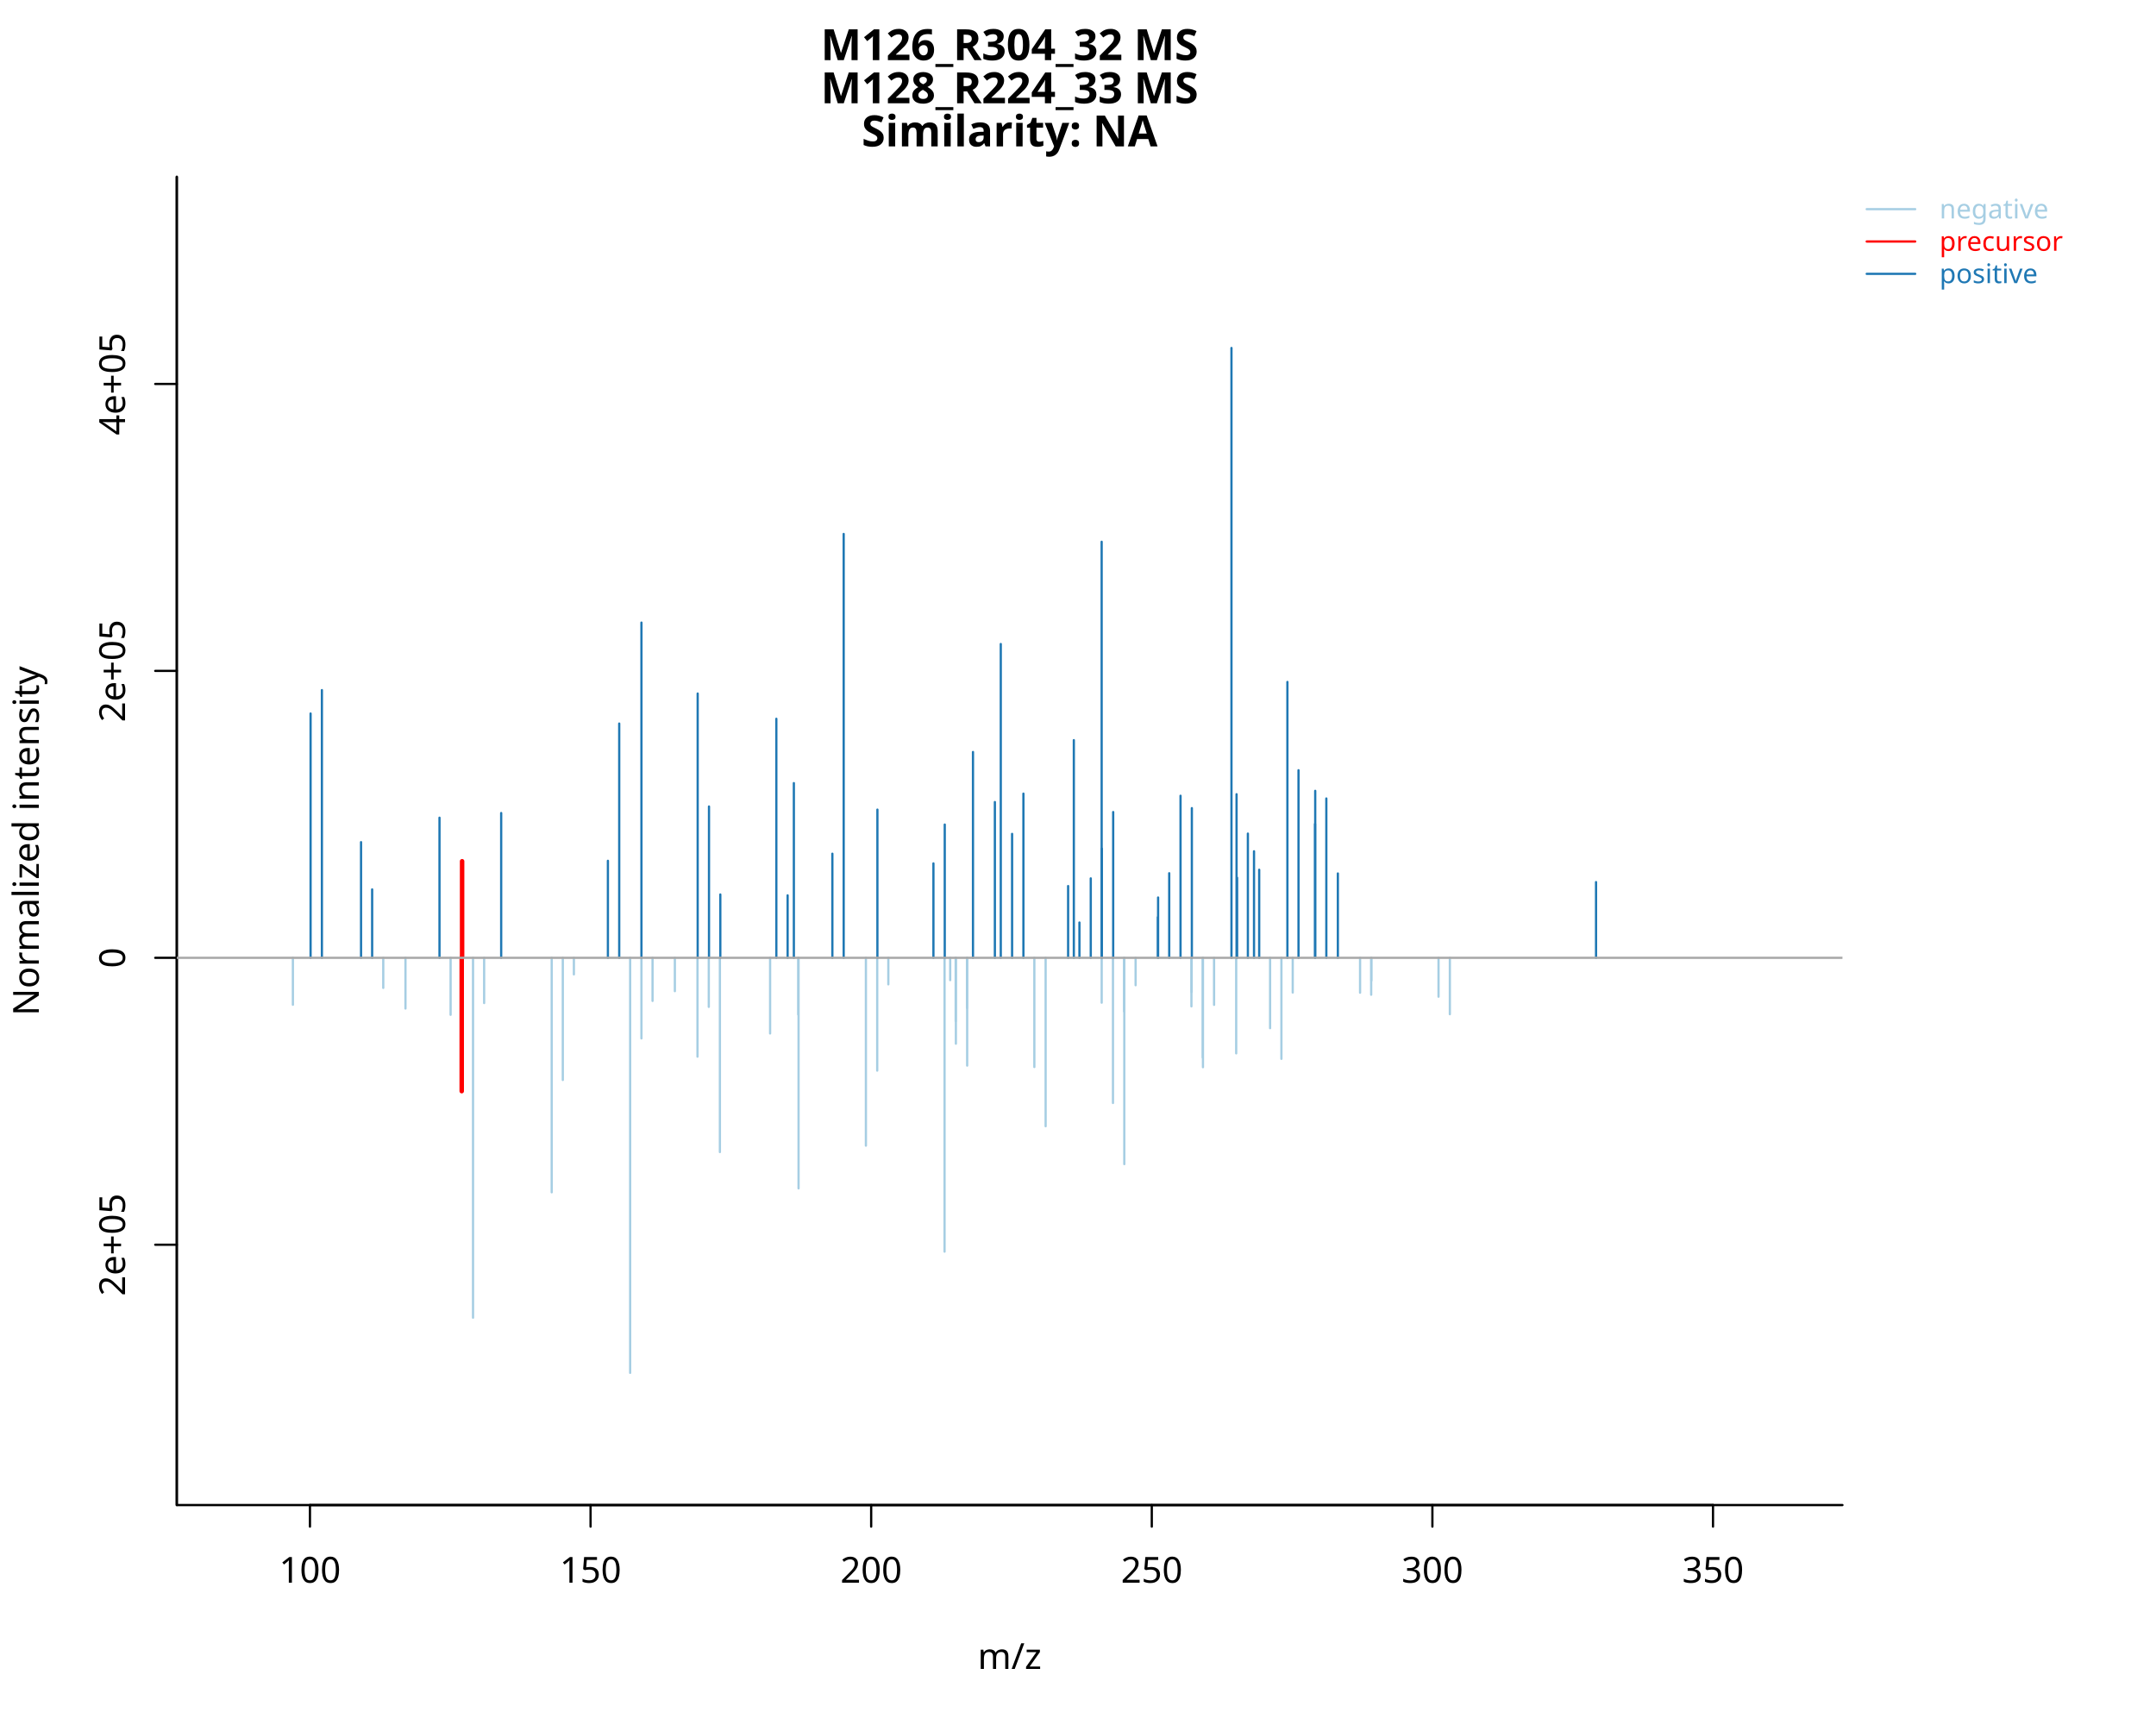
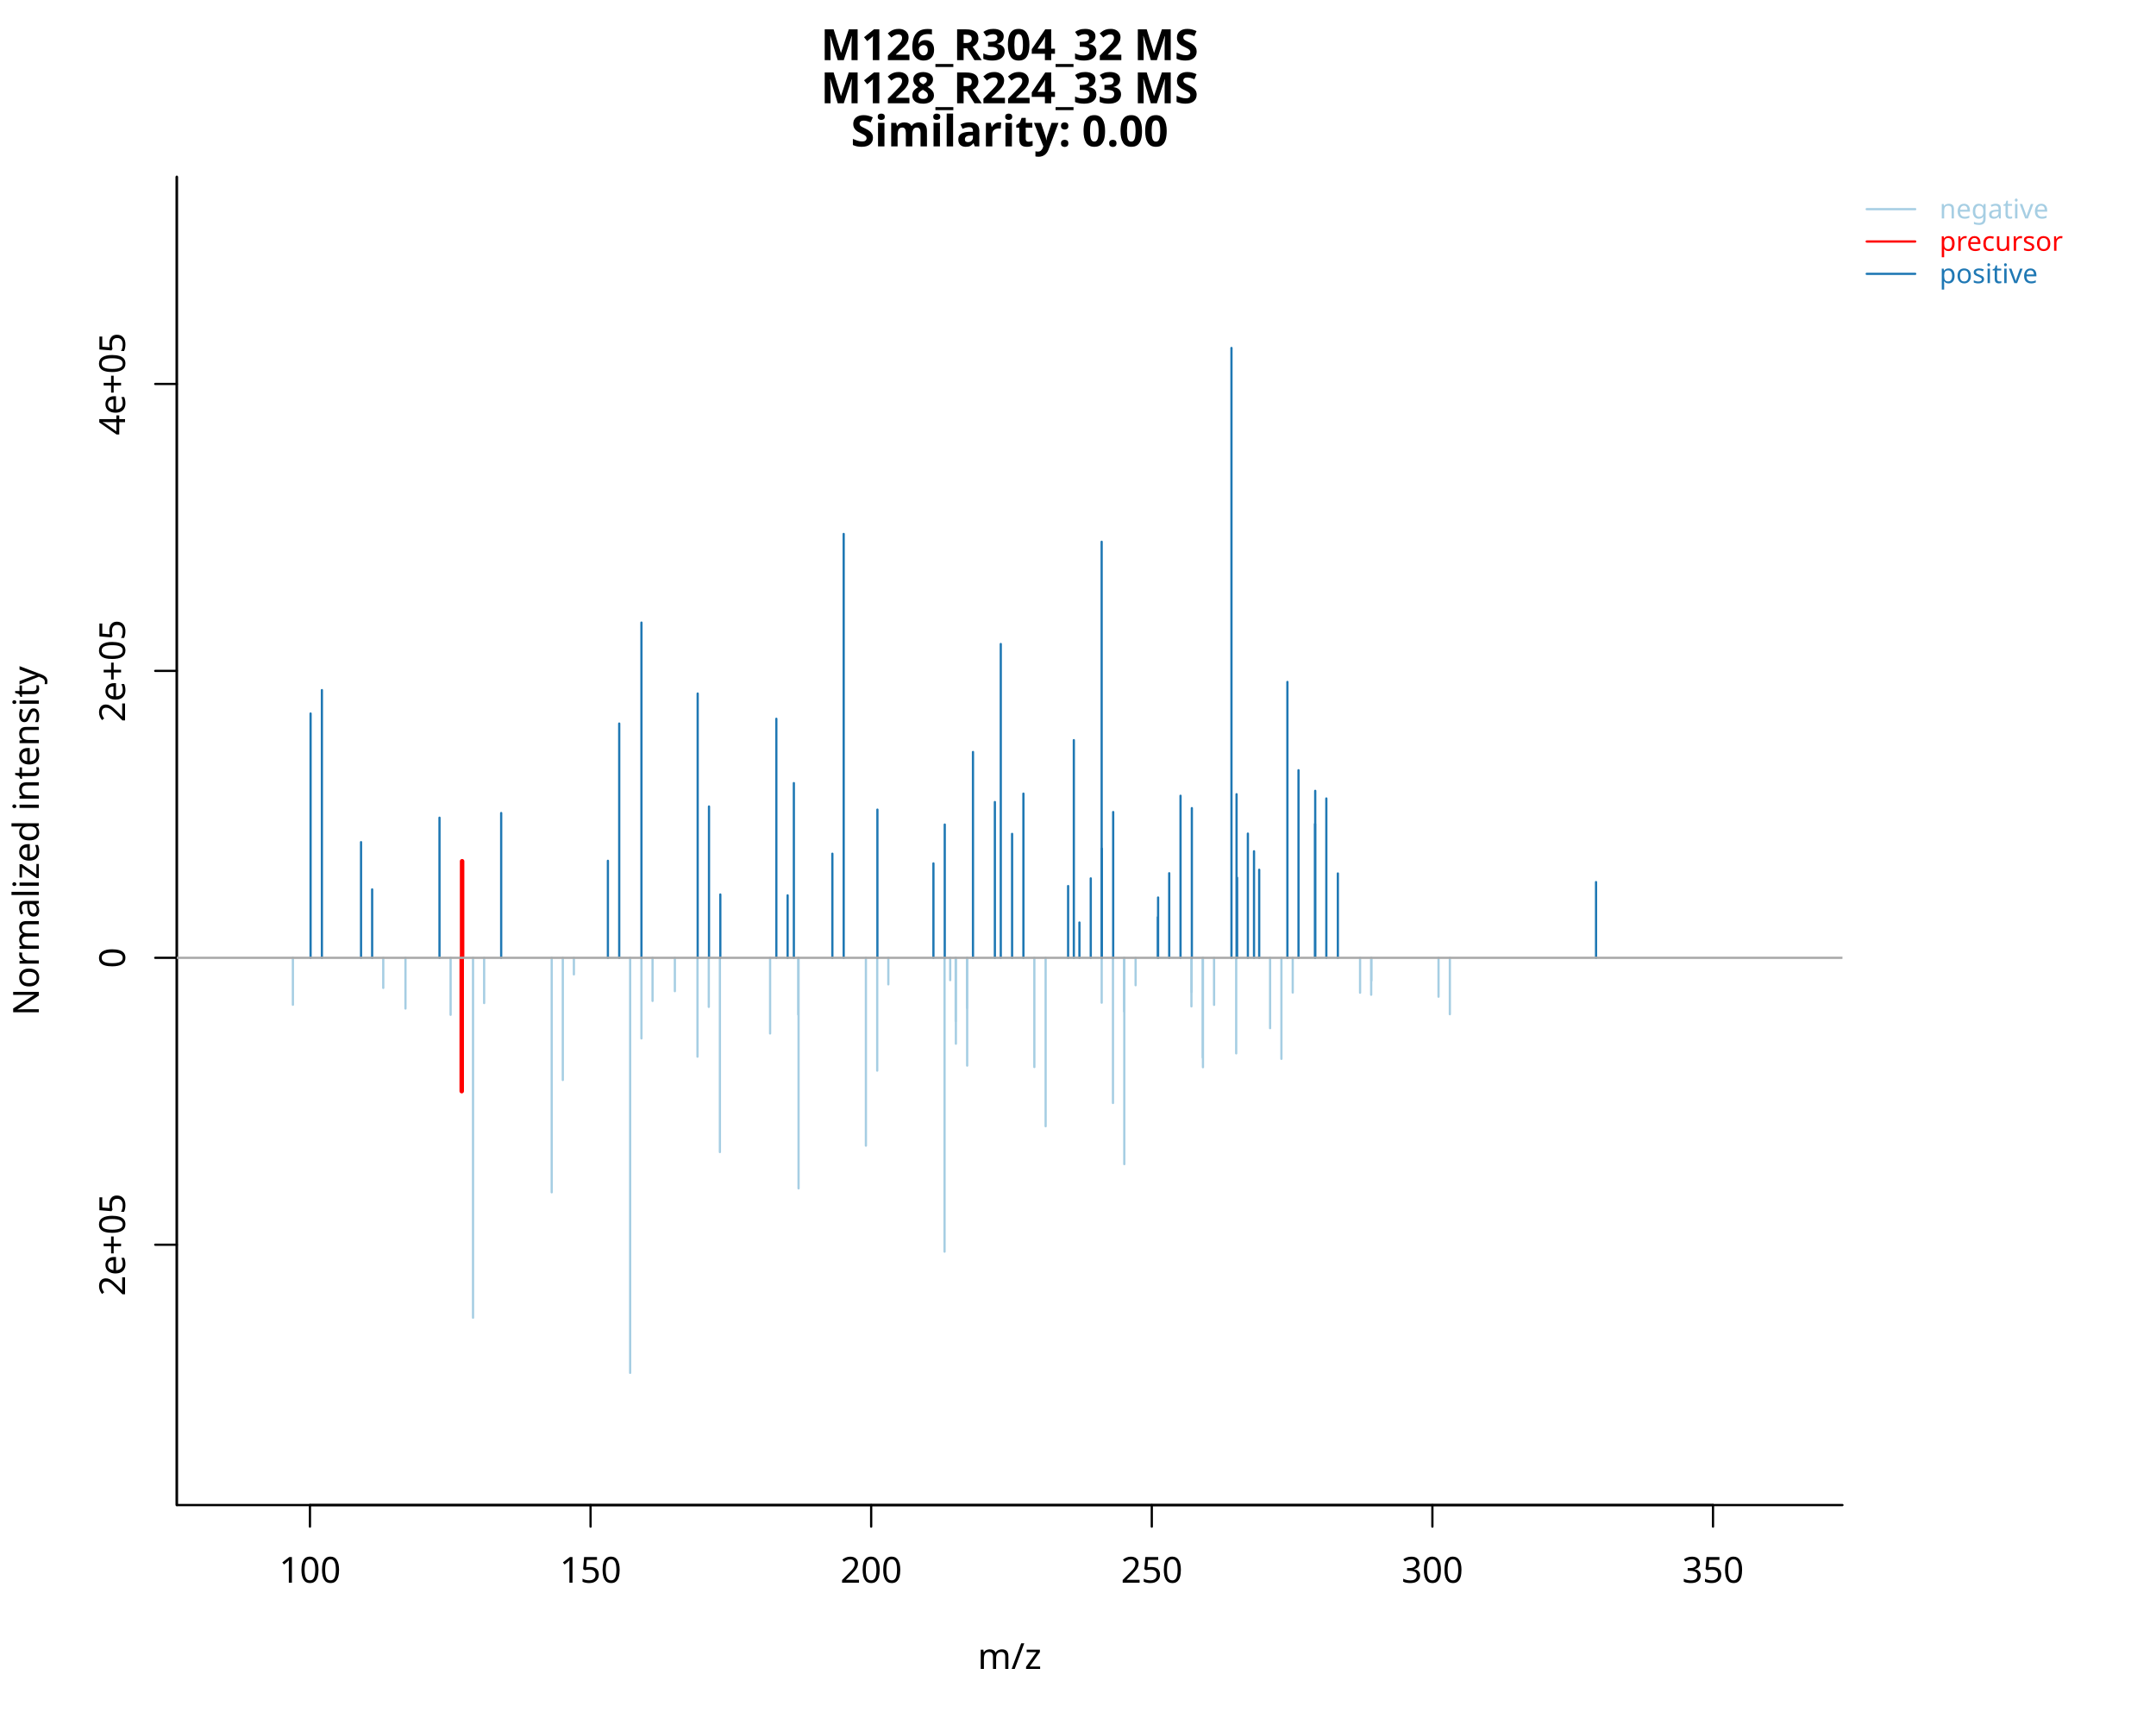
<svg xmlns="http://www.w3.org/2000/svg" class="svglite" data-engine-version="2.0" width="720.00pt" height="576.00pt" viewBox="0 0 720.00 576.00">
  <defs>
    <style type="text/css">
    .svglite line, .svglite polyline, .svglite polygon, .svglite path, .svglite rect, .svglite circle {
      fill: none;
      stroke: #000000;
      stroke-linecap: round;
      stroke-linejoin: round;
      stroke-miterlimit: 10.00;
    }
  </style>
  </defs>
  <rect width="100%" height="100%" style="stroke: none; fill: #FFFFFF;" />
  <defs>
    <clipPath id="cpMC4wMHw3MjAuMDB8MC4wMHw1NzYuMDA=">
      <rect x="0.00" y="0.00" width="720.00" height="576.00" />
    </clipPath>
  </defs>
  <g clip-path="url(#cpMC4wMHw3MjAuMDB8MC4wMHw1NzYuMDA=)">
    <line x1="103.51" y1="502.56" x2="572.06" y2="502.56" style="stroke-width: 0.75;" />
    <line x1="103.51" y1="502.56" x2="103.51" y2="509.76" style="stroke-width: 0.75;" />
    <line x1="197.22" y1="502.56" x2="197.22" y2="509.76" style="stroke-width: 0.75;" />
    <line x1="290.93" y1="502.56" x2="290.93" y2="509.76" style="stroke-width: 0.75;" />
    <line x1="384.64" y1="502.56" x2="384.64" y2="509.76" style="stroke-width: 0.75;" />
    <line x1="478.35" y1="502.56" x2="478.35" y2="509.76" style="stroke-width: 0.75;" />
    <line x1="572.06" y1="502.56" x2="572.06" y2="509.76" style="stroke-width: 0.75;" />
    <text x="103.51" y="528.48" text-anchor="middle" style="font-size: 12.00px; font-family: sans;" textLength="20.02px" lengthAdjust="spacingAndGlyphs">100</text>
    <text x="197.22" y="528.48" text-anchor="middle" style="font-size: 12.00px; font-family: sans;" textLength="20.02px" lengthAdjust="spacingAndGlyphs">150</text>
    <text x="290.93" y="528.48" text-anchor="middle" style="font-size: 12.00px; font-family: sans;" textLength="20.02px" lengthAdjust="spacingAndGlyphs">200</text>
    <text x="384.64" y="528.48" text-anchor="middle" style="font-size: 12.00px; font-family: sans;" textLength="20.02px" lengthAdjust="spacingAndGlyphs">250</text>
    <text x="478.35" y="528.48" text-anchor="middle" style="font-size: 12.00px; font-family: sans;" textLength="20.02px" lengthAdjust="spacingAndGlyphs">300</text>
    <text x="572.06" y="528.48" text-anchor="middle" style="font-size: 12.00px; font-family: sans;" textLength="20.02px" lengthAdjust="spacingAndGlyphs">350</text>
    <polyline points="59.04,59.04 59.04,502.56 615.29,502.56 " style="stroke-width: 0.75;" />
  </g>
  <defs>
    <clipPath id="cpMC4wMHw2NDUuNTN8MC4wMHw1NzYuMDA=">
      <rect x="0.00" y="0.00" width="645.53" height="576.00" />
    </clipPath>
  </defs>
  <g clip-path="url(#cpMC4wMHw2NDUuNTN8MC4wMHw1NzYuMDA=)">
    <text x="337.16" y="20.08" text-anchor="middle" style="font-size: 14.40px; font-weight: bold; font-family: sans;" textLength="128.11px" lengthAdjust="spacingAndGlyphs">M126_R304_32 MS</text>
    <text x="337.16" y="34.48" text-anchor="middle" style="font-size: 14.40px; font-weight: bold; font-family: sans;" textLength="128.11px" lengthAdjust="spacingAndGlyphs">M128_R224_33 MS</text>
-     <text x="337.16" y="48.88" text-anchor="middle" style="font-size: 14.40px; font-weight: bold; font-family: sans;" textLength="86.42px" lengthAdjust="spacingAndGlyphs">Similarity: NA</text>
+     <text x="337.16" y="48.88" text-anchor="middle" style="font-size: 14.40px; font-weight: bold; font-family: sans;" textLength="94.44px" lengthAdjust="spacingAndGlyphs">Similarity: 0.00</text>
    <text x="337.16" y="557.28" text-anchor="middle" style="font-size: 12.00px; font-family: sans;" textLength="19.34px" lengthAdjust="spacingAndGlyphs">m/z</text>
    <text transform="translate(12.96,280.80) rotate(-90)" text-anchor="middle" style="font-size: 12.00px; font-family: sans;" textLength="108.06px" lengthAdjust="spacingAndGlyphs">Normalized intensity</text>
  </g>
  <defs>
    <clipPath id="cpNTkuMDR8NjE1LjI5fDU5LjA0fDUwMi41Ng==">
      <rect x="59.04" y="59.04" width="556.25" height="443.52" />
    </clipPath>
  </defs>
  <g clip-path="url(#cpNTkuMDR8NjE1LjI5fDU5LjA0fDUwMi41Ng==)">
    <line x1="210.44" y1="319.83" x2="210.44" y2="458.42" style="stroke-width: 0.75; stroke: #A6CEE3;" />
    <line x1="157.97" y1="319.83" x2="157.97" y2="439.99" style="stroke-width: 0.75; stroke: #A6CEE3;" />
    <line x1="315.44" y1="319.83" x2="315.44" y2="417.94" style="stroke-width: 0.75; stroke: #A6CEE3;" />
    <line x1="184.24" y1="319.83" x2="184.24" y2="398.13" style="stroke-width: 0.75; stroke: #A6CEE3;" />
    <line x1="266.68" y1="319.83" x2="266.68" y2="396.81" style="stroke-width: 0.75; stroke: #A6CEE3;" />
    <line x1="375.46" y1="319.83" x2="375.46" y2="388.72" style="stroke-width: 0.75; stroke: #A6CEE3;" />
    <line x1="240.41" y1="319.83" x2="240.41" y2="384.69" style="stroke-width: 0.75; stroke: #A6CEE3;" />
    <line x1="289.17" y1="319.83" x2="289.17" y2="382.55" style="stroke-width: 0.75; stroke: #A6CEE3;" />
    <line x1="349.19" y1="319.83" x2="349.19" y2="376.07" style="stroke-width: 0.75; stroke: #A6CEE3;" />
    <line x1="371.68" y1="319.83" x2="371.68" y2="368.30" style="stroke-width: 0.75; stroke: #A6CEE3;" />
    <line x1="154.19" y1="319.83" x2="154.19" y2="364.35" style="stroke-width: 1.50; stroke: #FF0000;" />
    <line x1="187.95" y1="319.83" x2="187.95" y2="360.62" style="stroke-width: 0.75; stroke: #A6CEE3;" />
    <line x1="292.95" y1="319.83" x2="292.95" y2="357.50" style="stroke-width: 0.75; stroke: #A6CEE3;" />
    <line x1="401.73" y1="319.83" x2="401.73" y2="356.35" style="stroke-width: 0.75; stroke: #A6CEE3;" />
    <line x1="345.42" y1="319.83" x2="345.42" y2="356.29" style="stroke-width: 0.75; stroke: #A6CEE3;" />
    <line x1="322.99" y1="319.83" x2="322.99" y2="355.82" style="stroke-width: 0.75; stroke: #A6CEE3;" />
    <line x1="427.93" y1="319.83" x2="427.93" y2="353.56" style="stroke-width: 0.75; stroke: #A6CEE3;" />
    <line x1="401.66" y1="319.83" x2="401.66" y2="353.12" style="stroke-width: 0.75; stroke: #A6CEE3;" />
    <line x1="232.93" y1="319.83" x2="232.93" y2="352.83" style="stroke-width: 0.75; stroke: #A6CEE3;" />
    <line x1="412.83" y1="319.83" x2="412.83" y2="351.73" style="stroke-width: 0.75; stroke: #A6CEE3;" />
    <line x1="319.22" y1="319.83" x2="319.22" y2="348.50" style="stroke-width: 0.75; stroke: #A6CEE3;" />
    <line x1="214.21" y1="319.83" x2="214.21" y2="346.74" style="stroke-width: 0.75; stroke: #A6CEE3;" />
    <line x1="257.18" y1="319.83" x2="257.18" y2="345.09" style="stroke-width: 0.75; stroke: #A6CEE3;" />
    <line x1="424.15" y1="319.83" x2="424.15" y2="343.32" style="stroke-width: 0.75; stroke: #A6CEE3;" />
    <line x1="319.15" y1="319.83" x2="319.15" y2="340.99" style="stroke-width: 0.75; stroke: #A6CEE3;" />
    <line x1="150.48" y1="319.83" x2="150.48" y2="338.85" style="stroke-width: 0.75; stroke: #A6CEE3;" />
    <line x1="266.58" y1="319.83" x2="266.58" y2="338.74" style="stroke-width: 0.75; stroke: #A6CEE3;" />
    <line x1="484.18" y1="319.83" x2="484.18" y2="338.66" style="stroke-width: 0.75; stroke: #A6CEE3;" />
    <line x1="375.39" y1="319.83" x2="375.39" y2="337.70" style="stroke-width: 0.75; stroke: #A6CEE3;" />
    <line x1="135.41" y1="319.83" x2="135.41" y2="336.76" style="stroke-width: 0.75; stroke: #A6CEE3;" />
    <line x1="322.93" y1="319.83" x2="322.93" y2="336.56" style="stroke-width: 0.75; stroke: #A6CEE3;" />
    <line x1="236.70" y1="319.83" x2="236.70" y2="336.21" style="stroke-width: 0.75; stroke: #A6CEE3;" />
    <line x1="397.88" y1="319.83" x2="397.88" y2="336.04" style="stroke-width: 0.75; stroke: #A6CEE3;" />
    <line x1="405.44" y1="319.83" x2="405.44" y2="335.54" style="stroke-width: 0.75; stroke: #A6CEE3;" />
    <line x1="97.81" y1="319.83" x2="97.81" y2="335.50" style="stroke-width: 0.75; stroke: #A6CEE3;" />
    <line x1="161.68" y1="319.83" x2="161.68" y2="334.93" style="stroke-width: 0.75; stroke: #A6CEE3;" />
    <line x1="367.91" y1="319.83" x2="367.91" y2="334.81" style="stroke-width: 0.75; stroke: #A6CEE3;" />
    <line x1="217.92" y1="319.83" x2="217.92" y2="334.22" style="stroke-width: 0.75; stroke: #A6CEE3;" />
    <line x1="480.40" y1="319.83" x2="480.40" y2="332.81" style="stroke-width: 0.75; stroke: #A6CEE3;" />
    <line x1="457.91" y1="319.83" x2="457.91" y2="332.16" style="stroke-width: 0.75; stroke: #A6CEE3;" />
    <line x1="454.20" y1="319.83" x2="454.20" y2="331.48" style="stroke-width: 0.75; stroke: #A6CEE3;" />
    <line x1="431.71" y1="319.83" x2="431.71" y2="331.42" style="stroke-width: 0.75; stroke: #A6CEE3;" />
    <line x1="397.95" y1="319.83" x2="397.95" y2="331.24" style="stroke-width: 0.75; stroke: #A6CEE3;" />
    <line x1="225.37" y1="319.83" x2="225.37" y2="330.96" style="stroke-width: 0.75; stroke: #A6CEE3;" />
    <line x1="127.99" y1="319.83" x2="127.99" y2="329.87" style="stroke-width: 0.75; stroke: #A6CEE3;" />
    <line x1="379.24" y1="319.83" x2="379.24" y2="328.98" style="stroke-width: 0.75; stroke: #A6CEE3;" />
    <line x1="296.66" y1="319.83" x2="296.66" y2="328.69" style="stroke-width: 0.75; stroke: #A6CEE3;" />
    <line x1="457.98" y1="319.83" x2="457.98" y2="327.42" style="stroke-width: 0.75; stroke: #A6CEE3;" />
    <line x1="317.32" y1="319.83" x2="317.32" y2="327.28" style="stroke-width: 0.75; stroke: #A6CEE3;" />
    <line x1="191.65" y1="319.83" x2="191.65" y2="325.36" style="stroke-width: 0.75; stroke: #A6CEE3;" />
    <line x1="360.48" y1="319.83" x2="360.48" y2="308.04" style="stroke-width: 0.75; stroke: #1F78B4;" />
    <line x1="386.68" y1="319.83" x2="386.68" y2="306.28" style="stroke-width: 0.75; stroke: #1F78B4;" />
    <line x1="386.75" y1="319.83" x2="386.75" y2="299.69" style="stroke-width: 0.75; stroke: #1F78B4;" />
    <line x1="263.03" y1="319.83" x2="263.03" y2="298.97" style="stroke-width: 0.75; stroke: #1F78B4;" />
    <line x1="240.55" y1="319.83" x2="240.55" y2="298.68" style="stroke-width: 0.75; stroke: #1F78B4;" />
    <line x1="124.28" y1="319.83" x2="124.28" y2="296.99" style="stroke-width: 0.75; stroke: #1F78B4;" />
    <line x1="356.70" y1="319.83" x2="356.70" y2="295.86" style="stroke-width: 0.75; stroke: #1F78B4;" />
    <line x1="533.00" y1="319.83" x2="533.00" y2="294.54" style="stroke-width: 0.75; stroke: #1F78B4;" />
    <line x1="364.26" y1="319.83" x2="364.26" y2="293.30" style="stroke-width: 0.75; stroke: #1F78B4;" />
    <line x1="413.13" y1="319.83" x2="413.13" y2="293.10" style="stroke-width: 0.75; stroke: #1F78B4;" />
    <line x1="446.78" y1="319.83" x2="446.78" y2="291.66" style="stroke-width: 0.75; stroke: #1F78B4;" />
    <line x1="390.46" y1="319.83" x2="390.46" y2="291.58" style="stroke-width: 0.75; stroke: #1F78B4;" />
    <line x1="420.51" y1="319.83" x2="420.51" y2="290.42" style="stroke-width: 0.75; stroke: #1F78B4;" />
    <line x1="311.72" y1="319.83" x2="311.72" y2="288.30" style="stroke-width: 0.75; stroke: #1F78B4;" />
    <line x1="154.32" y1="319.83" x2="154.32" y2="287.58" style="stroke-width: 1.50; stroke: #FF0000;" />
    <line x1="203.01" y1="319.83" x2="203.01" y2="287.43" style="stroke-width: 0.75; stroke: #1F78B4;" />
    <line x1="277.97" y1="319.83" x2="277.97" y2="285.06" style="stroke-width: 0.75; stroke: #1F78B4;" />
    <line x1="418.78" y1="319.83" x2="418.78" y2="284.25" style="stroke-width: 0.75; stroke: #1F78B4;" />
    <line x1="367.97" y1="319.83" x2="367.97" y2="283.39" style="stroke-width: 0.75; stroke: #1F78B4;" />
    <line x1="120.57" y1="319.83" x2="120.57" y2="281.20" style="stroke-width: 0.75; stroke: #1F78B4;" />
    <line x1="337.99" y1="319.83" x2="337.99" y2="278.44" style="stroke-width: 0.75; stroke: #1F78B4;" />
    <line x1="416.73" y1="319.83" x2="416.73" y2="278.35" style="stroke-width: 0.75; stroke: #1F78B4;" />
    <line x1="315.50" y1="319.83" x2="315.50" y2="275.33" style="stroke-width: 0.75; stroke: #1F78B4;" />
    <line x1="439.16" y1="319.83" x2="439.16" y2="275.15" style="stroke-width: 0.75; stroke: #1F78B4;" />
    <line x1="146.77" y1="319.83" x2="146.77" y2="273.04" style="stroke-width: 0.75; stroke: #1F78B4;" />
    <line x1="167.37" y1="319.83" x2="167.37" y2="271.48" style="stroke-width: 0.75; stroke: #1F78B4;" />
    <line x1="371.75" y1="319.83" x2="371.75" y2="271.15" style="stroke-width: 0.75; stroke: #1F78B4;" />
    <line x1="293.01" y1="319.83" x2="293.01" y2="270.34" style="stroke-width: 0.75; stroke: #1F78B4;" />
    <line x1="398.02" y1="319.83" x2="398.02" y2="269.84" style="stroke-width: 0.75; stroke: #1F78B4;" />
    <line x1="236.77" y1="319.83" x2="236.77" y2="269.30" style="stroke-width: 0.75; stroke: #1F78B4;" />
    <line x1="332.24" y1="319.83" x2="332.24" y2="267.81" style="stroke-width: 0.75; stroke: #1F78B4;" />
    <line x1="442.93" y1="319.83" x2="442.93" y2="266.62" style="stroke-width: 0.75; stroke: #1F78B4;" />
    <line x1="394.24" y1="319.83" x2="394.24" y2="265.71" style="stroke-width: 0.75; stroke: #1F78B4;" />
    <line x1="412.95" y1="319.83" x2="412.95" y2="265.20" style="stroke-width: 0.75; stroke: #1F78B4;" />
    <line x1="341.77" y1="319.83" x2="341.77" y2="265.00" style="stroke-width: 0.75; stroke: #1F78B4;" />
    <line x1="439.22" y1="319.83" x2="439.22" y2="264.07" style="stroke-width: 0.75; stroke: #1F78B4;" />
    <line x1="265.11" y1="319.83" x2="265.11" y2="261.49" style="stroke-width: 0.75; stroke: #1F78B4;" />
    <line x1="433.64" y1="319.83" x2="433.64" y2="257.19" style="stroke-width: 0.75; stroke: #1F78B4;" />
    <line x1="324.93" y1="319.83" x2="324.93" y2="251.10" style="stroke-width: 0.75; stroke: #1F78B4;" />
    <line x1="358.61" y1="319.83" x2="358.61" y2="247.14" style="stroke-width: 0.75; stroke: #1F78B4;" />
    <line x1="206.79" y1="319.83" x2="206.79" y2="241.60" style="stroke-width: 0.75; stroke: #1F78B4;" />
    <line x1="259.26" y1="319.83" x2="259.26" y2="240.01" style="stroke-width: 0.75; stroke: #1F78B4;" />
    <line x1="103.72" y1="319.83" x2="103.72" y2="238.25" style="stroke-width: 0.75; stroke: #1F78B4;" />
    <line x1="232.99" y1="319.83" x2="232.99" y2="231.58" style="stroke-width: 0.75; stroke: #1F78B4;" />
    <line x1="107.50" y1="319.83" x2="107.50" y2="230.43" style="stroke-width: 0.75; stroke: #1F78B4;" />
    <line x1="429.93" y1="319.83" x2="429.93" y2="227.71" style="stroke-width: 0.75; stroke: #1F78B4;" />
    <line x1="334.21" y1="319.83" x2="334.21" y2="215.04" style="stroke-width: 0.75; stroke: #1F78B4;" />
    <line x1="214.21" y1="319.83" x2="214.21" y2="207.89" style="stroke-width: 0.75; stroke: #1F78B4;" />
    <line x1="367.90" y1="319.83" x2="367.90" y2="180.90" style="stroke-width: 0.75; stroke: #1F78B4;" />
    <line x1="281.75" y1="319.83" x2="281.75" y2="178.29" style="stroke-width: 0.75; stroke: #1F78B4;" />
    <line x1="411.25" y1="319.83" x2="411.25" y2="116.19" style="stroke-width: 0.75; stroke: #1F78B4;" />
  </g>
  <g clip-path="url(#cpMC4wMHw3MjAuMDB8MC4wMHw1NzYuMDA=)">
    <line x1="59.04" y1="502.56" x2="59.04" y2="59.04" style="stroke-width: 0.75;" />
    <line x1="59.04" y1="415.63" x2="51.84" y2="415.63" style="stroke-width: 0.75;" />
    <line x1="59.04" y1="319.83" x2="51.84" y2="319.83" style="stroke-width: 0.75;" />
    <line x1="59.04" y1="224.02" x2="51.84" y2="224.02" style="stroke-width: 0.75;" />
    <line x1="59.04" y1="128.21" x2="51.84" y2="128.21" style="stroke-width: 0.75;" />
    <text transform="translate(41.76,415.63) rotate(-90)" text-anchor="middle" style="font-size: 12.00px; font-family: sans;" textLength="33.71px" lengthAdjust="spacingAndGlyphs">2e+05</text>
    <text transform="translate(41.76,319.83) rotate(-90)" text-anchor="middle" style="font-size: 12.00px; font-family: sans;" textLength="6.67px" lengthAdjust="spacingAndGlyphs">0</text>
    <text transform="translate(41.76,224.02) rotate(-90)" text-anchor="middle" style="font-size: 12.00px; font-family: sans;" textLength="33.71px" lengthAdjust="spacingAndGlyphs">2e+05</text>
    <text transform="translate(41.76,128.21) rotate(-90)" text-anchor="middle" style="font-size: 12.00px; font-family: sans;" textLength="33.71px" lengthAdjust="spacingAndGlyphs">4e+05</text>
  </g>
  <g clip-path="url(#cpNTkuMDR8NjE1LjI5fDU5LjA0fDUwMi41Ng==)">
    <line x1="59.04" y1="319.83" x2="615.29" y2="319.83" style="stroke-width: 0.75; stroke: #A9A9A9;" />
  </g>
  <g clip-path="url(#cpMC4wMHw3MjAuMDB8MC4wMHw1NzYuMDA=)">
    <line x1="623.39" y1="69.84" x2="639.59" y2="69.84" style="stroke-width: 0.75; stroke: #A6CEE3;" />
    <line x1="623.39" y1="80.64" x2="639.59" y2="80.64" style="stroke-width: 0.75; stroke: #FF0000;" />
    <line x1="623.39" y1="91.44" x2="639.59" y2="91.44" style="stroke-width: 0.75; stroke: #1F78B4;" />
    <text x="647.69" y="72.94" style="font-size: 9.00px; fill: #A6CEE3; font-family: sans;" textLength="34.03px" lengthAdjust="spacingAndGlyphs">negative</text>
    <text x="647.69" y="83.74" style="font-size: 9.00px; fill: #FF0000; font-family: sans;" textLength="38.02px" lengthAdjust="spacingAndGlyphs">precursor</text>
    <text x="647.69" y="94.54" style="font-size: 9.00px; fill: #1F78B4; font-family: sans;" textLength="30.52px" lengthAdjust="spacingAndGlyphs">positive</text>
  </g>
</svg>
